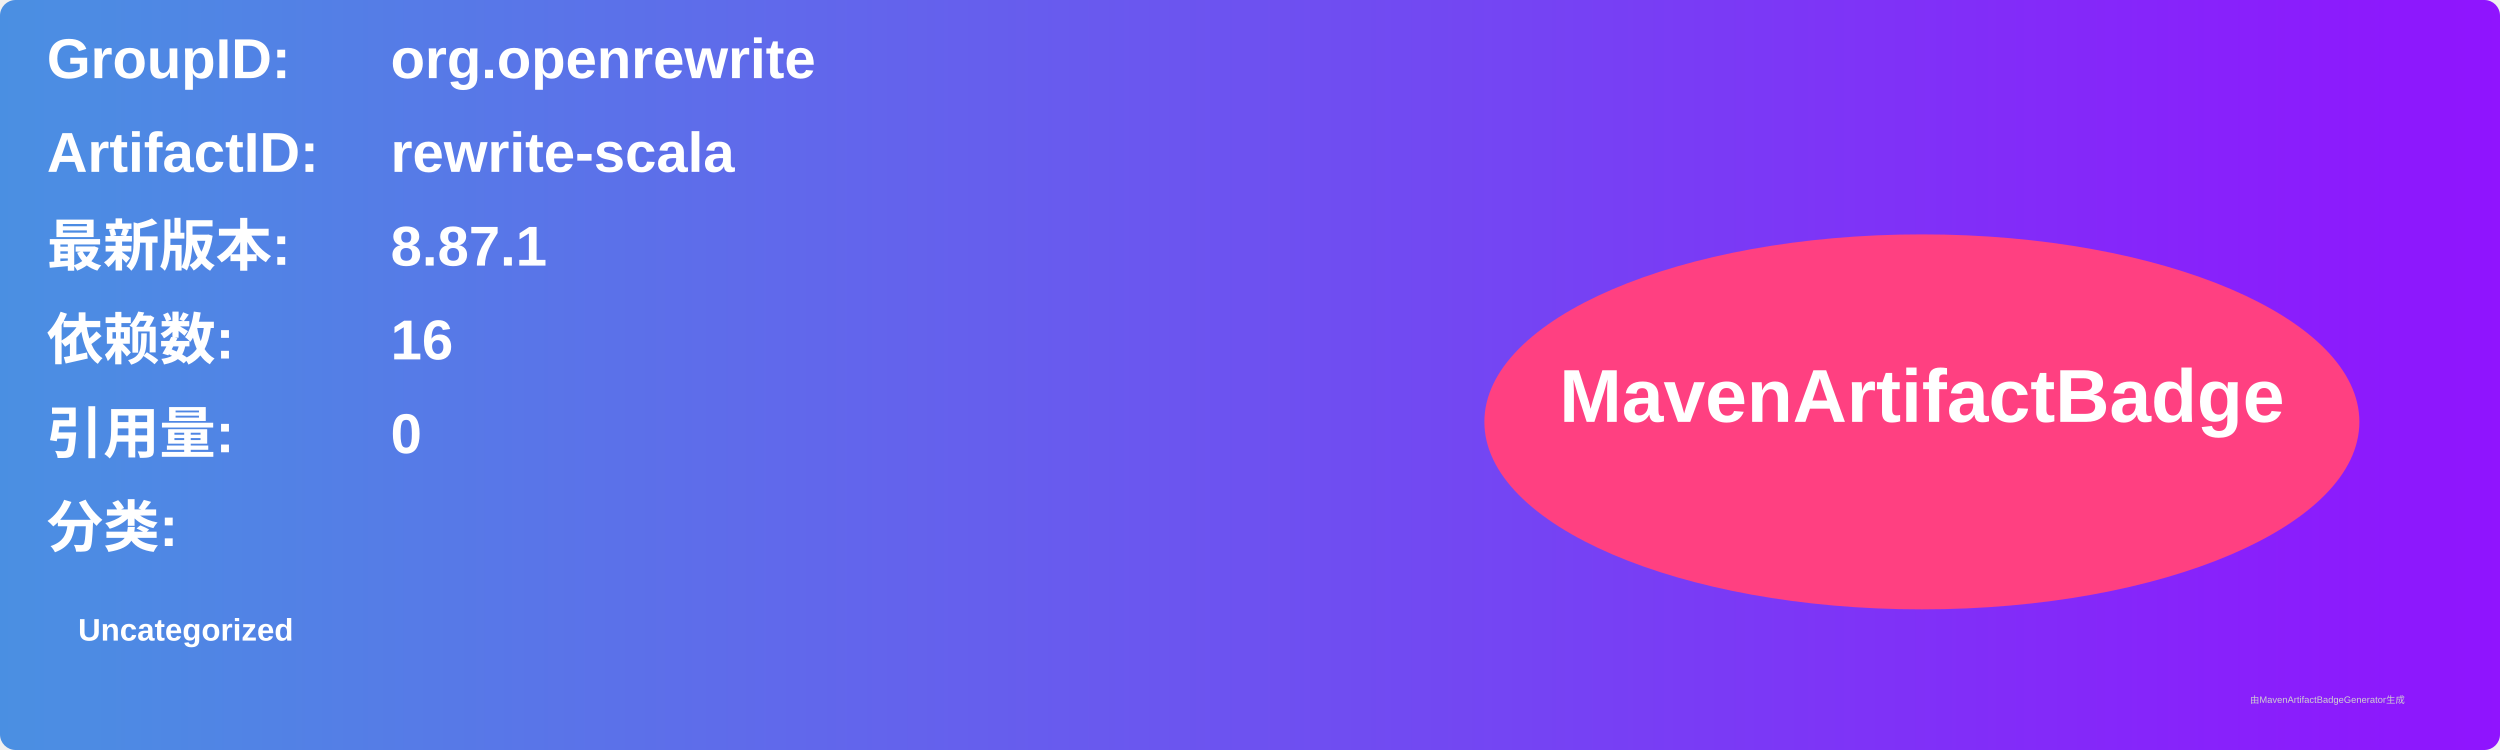
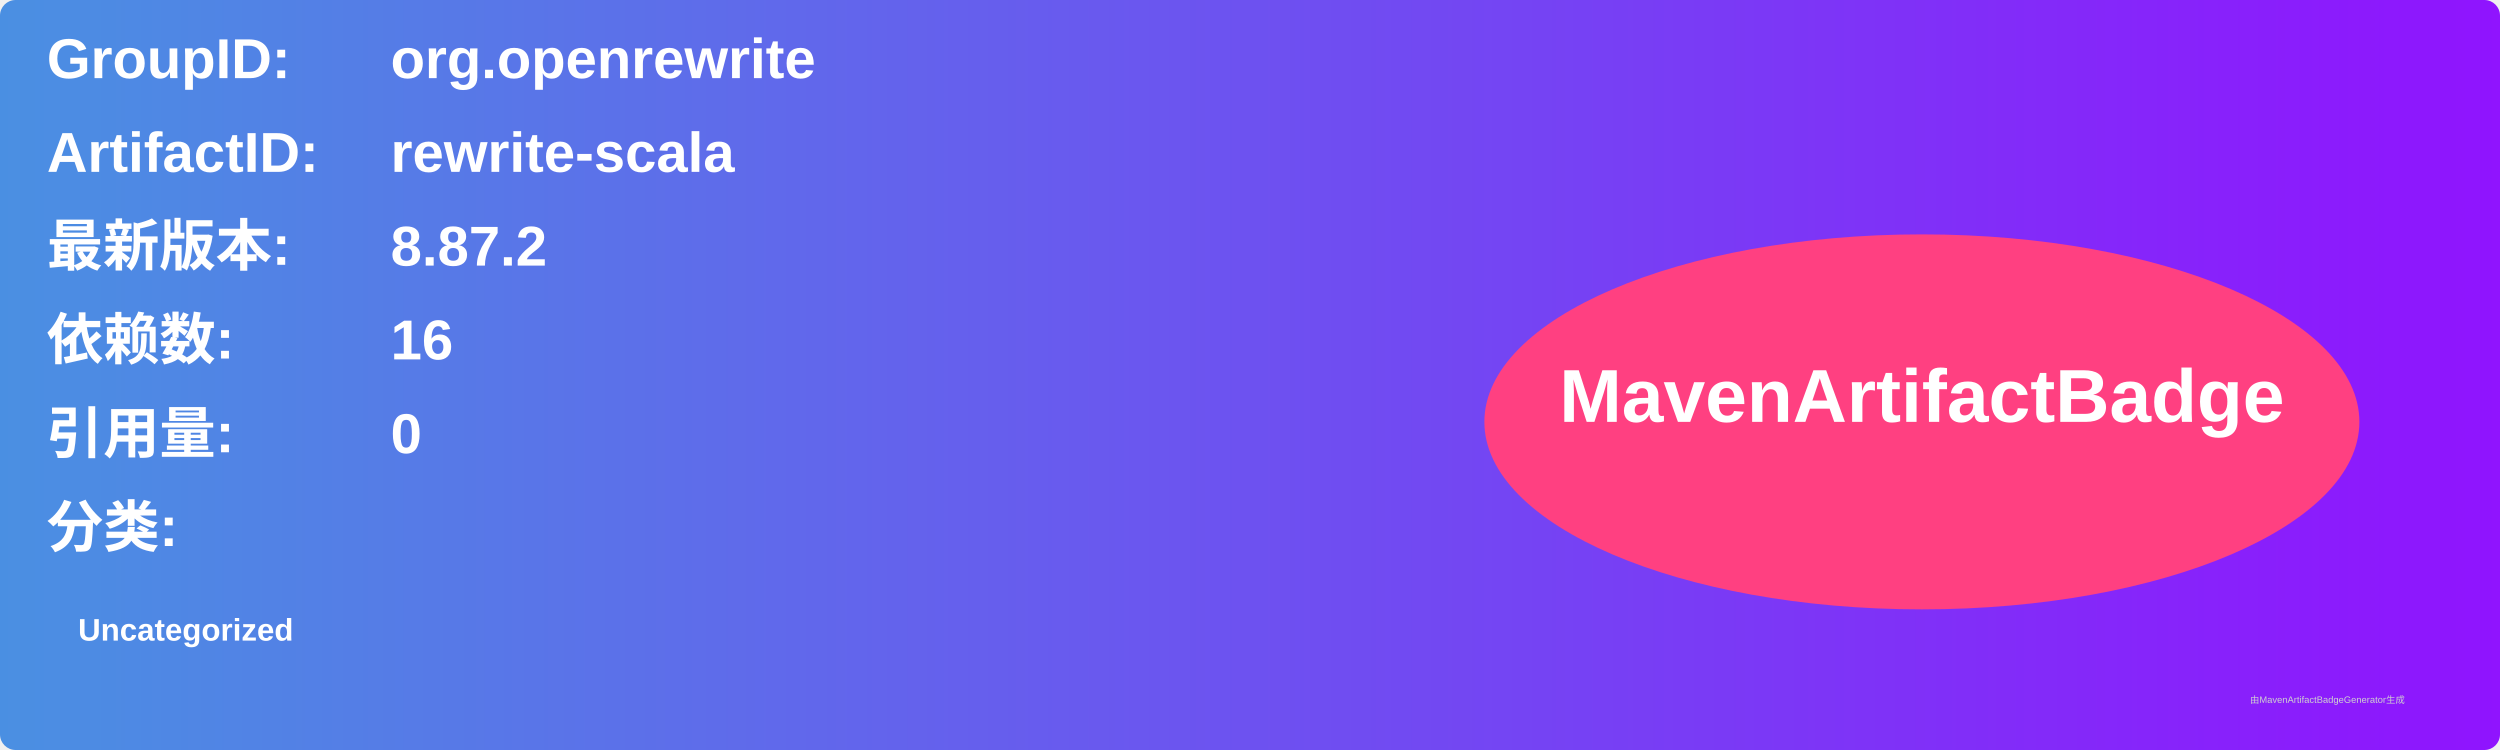
<svg xmlns="http://www.w3.org/2000/svg" width="800" height="240" viewBox="0 0 800 240">
  <linearGradient id="grad" x1="0%" y1="0%" x2="100%" y2="0%">
    <stop offset="0%" stop-color="#4a90e2" />
    <stop offset="100%" stop-color="#9013fe" />
  </linearGradient>
  <rect width="100%" height="100%" rx="5" ry="5" fill="url(#grad)" />
  <g transform="translate(15, 15)">
    <text x="0" y="10" font-family="Arial" font-size="18" fill="white" font-weight="bold" width="260">GroupID:</text>
    <text x="110" y="10" font-family="Arial" font-size="18" fill="white" font-weight="bold" width="460">org.openrewrite</text>
    <text x="0" y="40" font-family="Arial" font-size="18" fill="white" font-weight="bold" width="260">ArtifactID:</text>
    <text x="110" y="40" font-family="Arial" font-size="18" fill="white" font-weight="bold" width="460">rewrite-scala</text>
    <text x="0" y="70" font-family="Arial" font-size="18" fill="white" font-weight="bold">最新版本:</text>
    <text x="110" y="70" font-family="Arial" font-size="18" fill="white" font-weight="bold">
-       <tspan font-weight="bold">8.87.1</tspan>
+       <tspan font-weight="bold">8.87.2</tspan>
    </text>
    <text x="0" y="100" font-family="Arial" font-size="18" fill="white" font-weight="bold">依赖数: </text>
    <text x="110" y="100" font-family="Arial" font-size="18" fill="white">
      <tspan font-weight="bold">16</tspan>
    </text>
    <text x="0" y="130" font-family="Arial" font-size="18" fill="white" font-weight="bold">引用量: </text>
    <text x="110" y="130" font-family="Arial" font-size="18" fill="white">
      <tspan font-weight="bold">0</tspan>
    </text>
    <text x="0" y="160" font-family="Arial" font-size="18" fill="white" font-weight="bold">分类:</text>
    <text x="10" y="190" font-family="Arial" font-size="10" fill="white">
      <tspan font-weight="bold">Uncategorized</tspan>
    </text>
    <ellipse cx="600" cy="120" rx="140" ry="60" fill="#ff4081" />
    <text x="600" y="120" text-anchor="middle" font-family="Arial" font-size="24" fill="white" font-weight="bold">MavenArtifactBadge</text>
  </g>
  <text x="720" y="225" font-family="Arial" font-size="3" fill="#d0d0d0">由MavenArtifactBadgeGenerator生成</text>
</svg>
